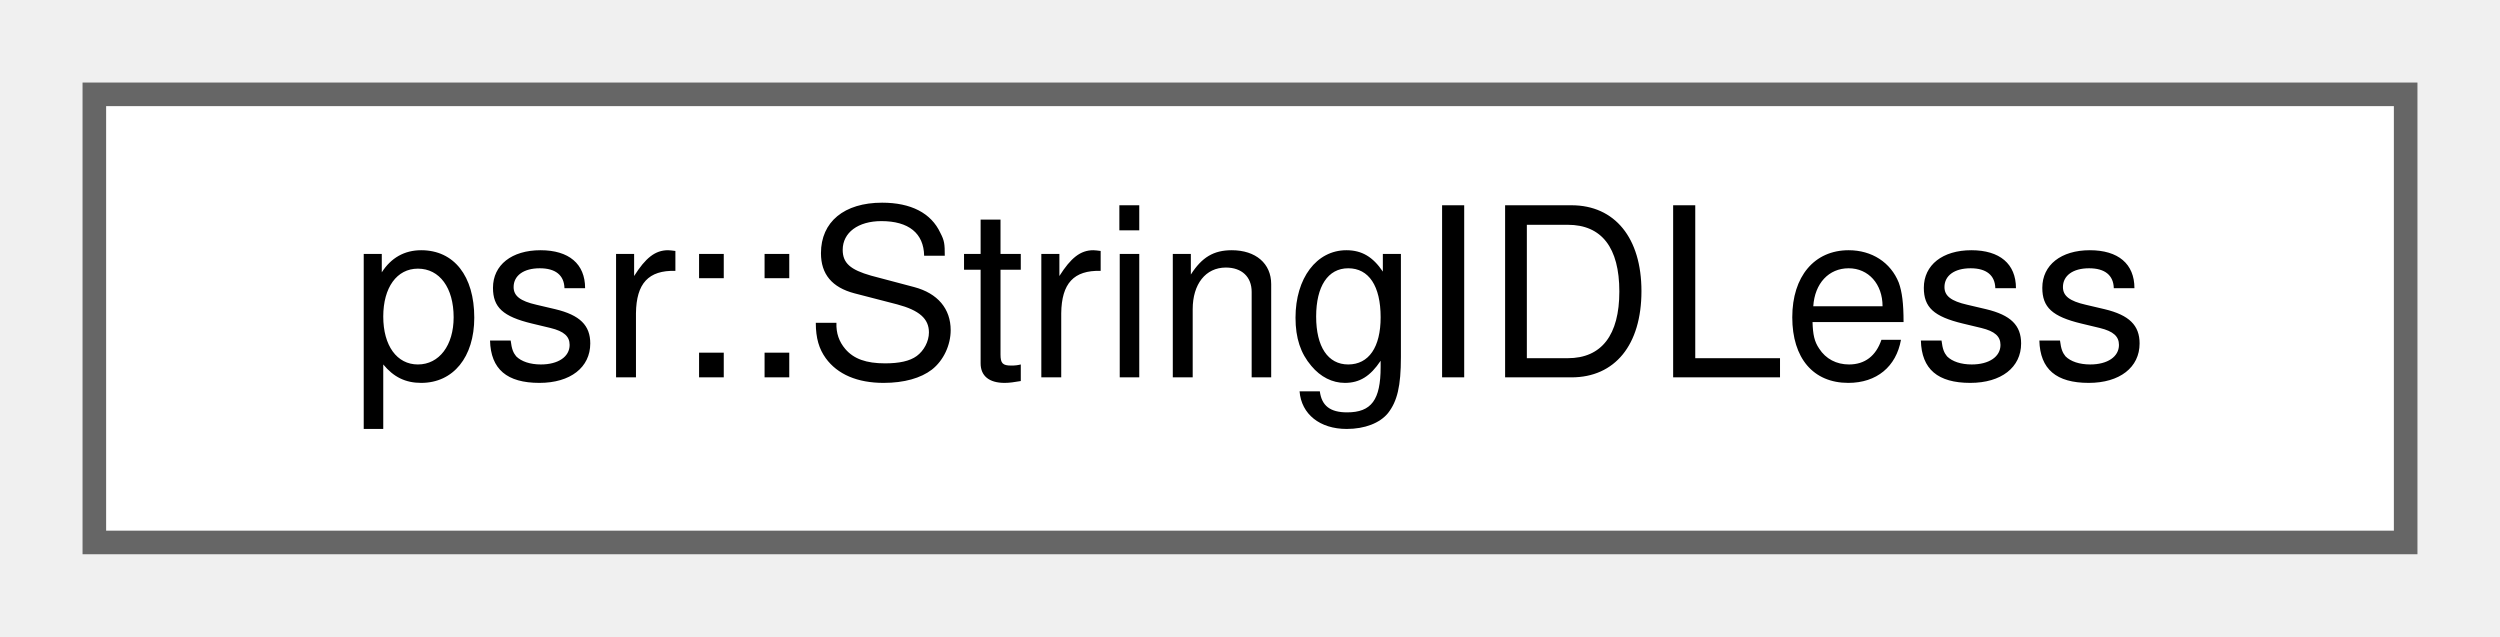
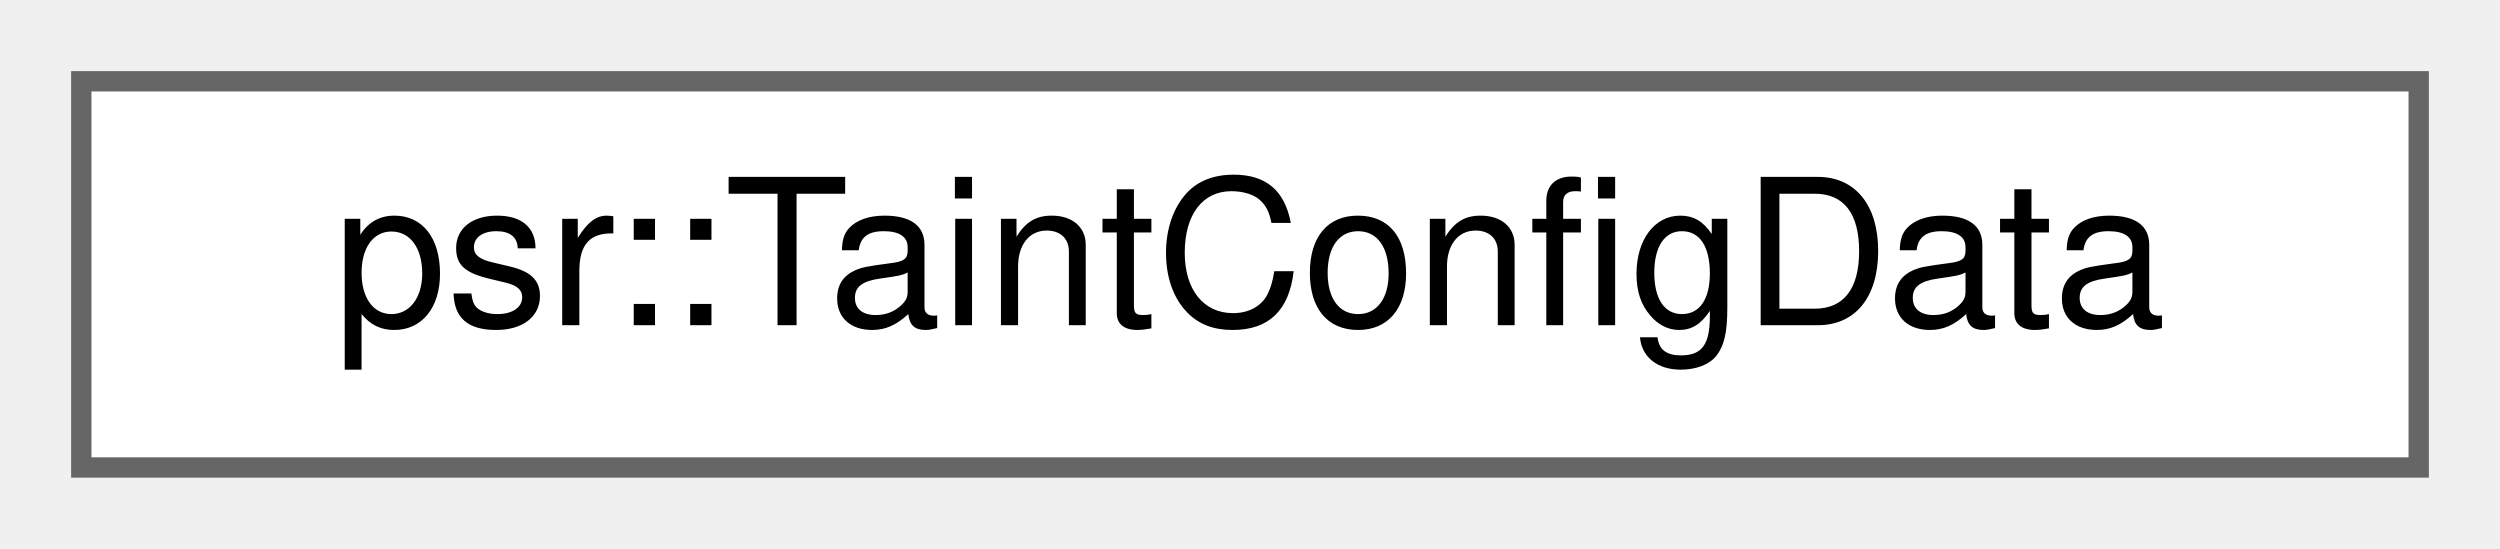
- <svg xmlns="http://www.w3.org/2000/svg" xmlns:xlink="http://www.w3.org/1999/xlink" width="106pt" height="27pt" viewBox="0.00 0.00 106.00 27.00">
+ <svg xmlns="http://www.w3.org/2000/svg" xmlns:xlink="http://www.w3.org/1999/xlink" width="123pt" height="27pt" viewBox="0.00 0.00 123.00 27.00">
  <g id="graph0" class="graph" transform="scale(1 1) rotate(0) translate(4 23)">
    <g id="Node000000" class="node">
      <g id="a_Node000000">
-         <a xlink:href="structpsr_1_1StringIDLess.html" target="_top" xlink:title=" ">
-           <polygon fill="white" stroke="#666666" points="98,-19 0,-19 0,0 98,0 98,-19" />
-           <text text-anchor="middle" x="49" y="-7" font-family="Helvetica,sans-Serif" font-size="10.00">psr::StringIDLess</text>
+         <a xlink:href="structpsr_1_1TaintConfigData.html" target="_top" xlink:title=" ">
+           <polygon fill="white" stroke="#666666" points="115,-19 0,-19 0,0 115,0 115,-19" />
+           <text text-anchor="middle" x="57.5" y="-7" font-family="Helvetica,sans-Serif" font-size="10.00">psr::TaintConfigData</text>
        </a>
      </g>
    </g>
  </g>
</svg>
